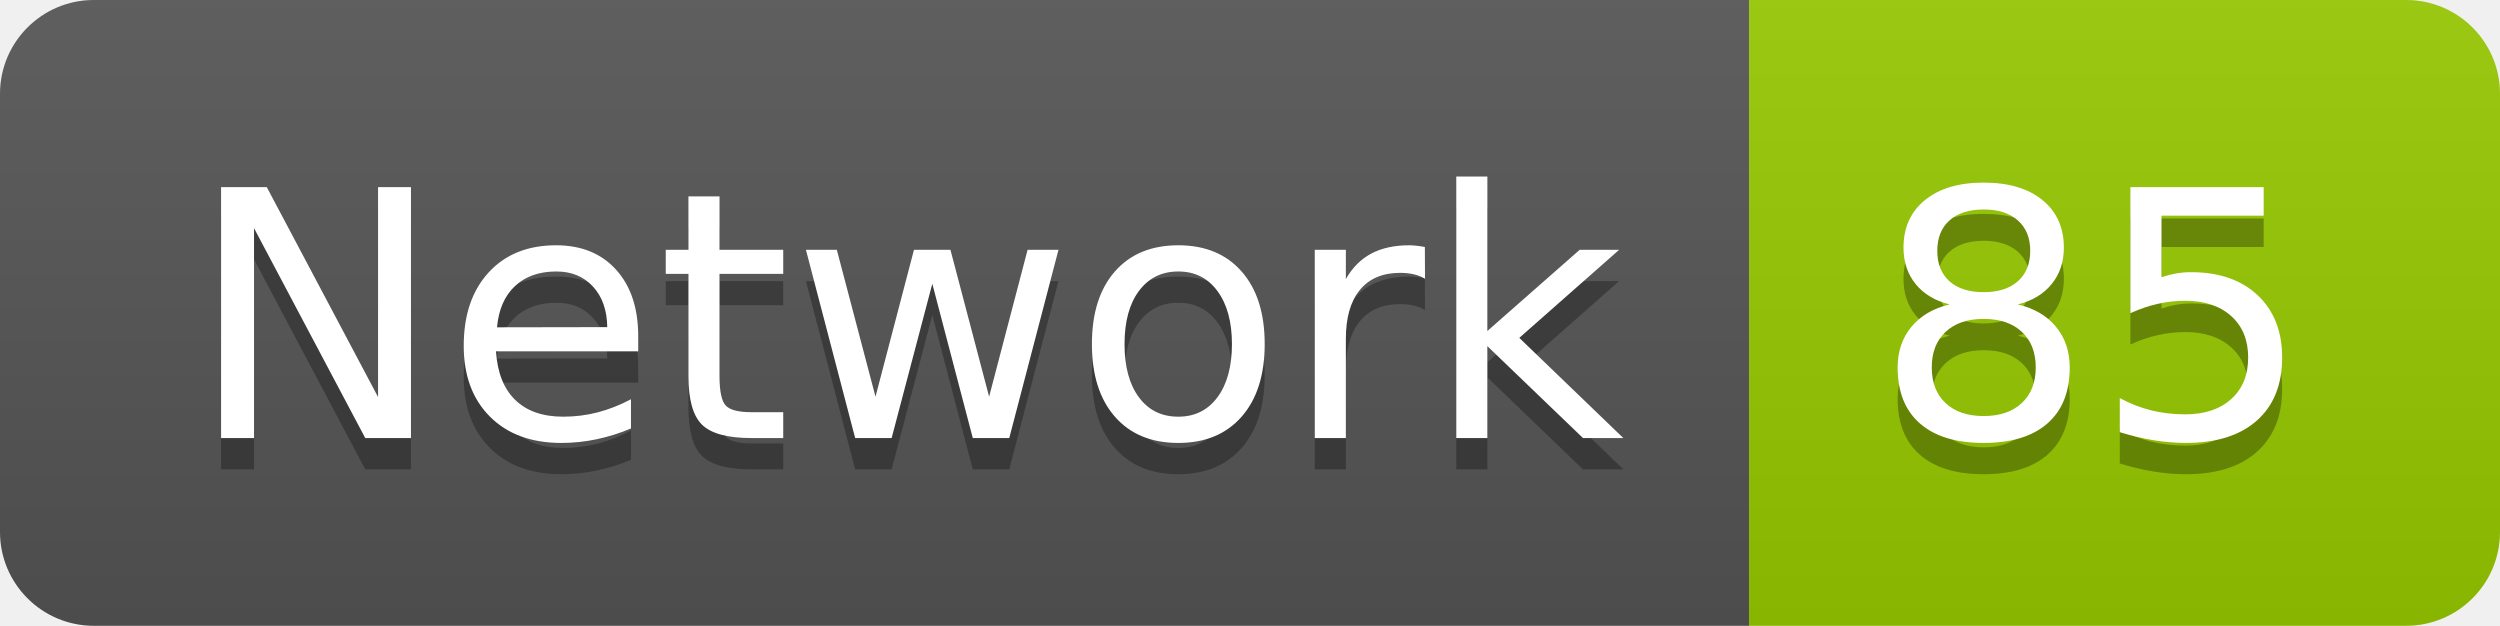
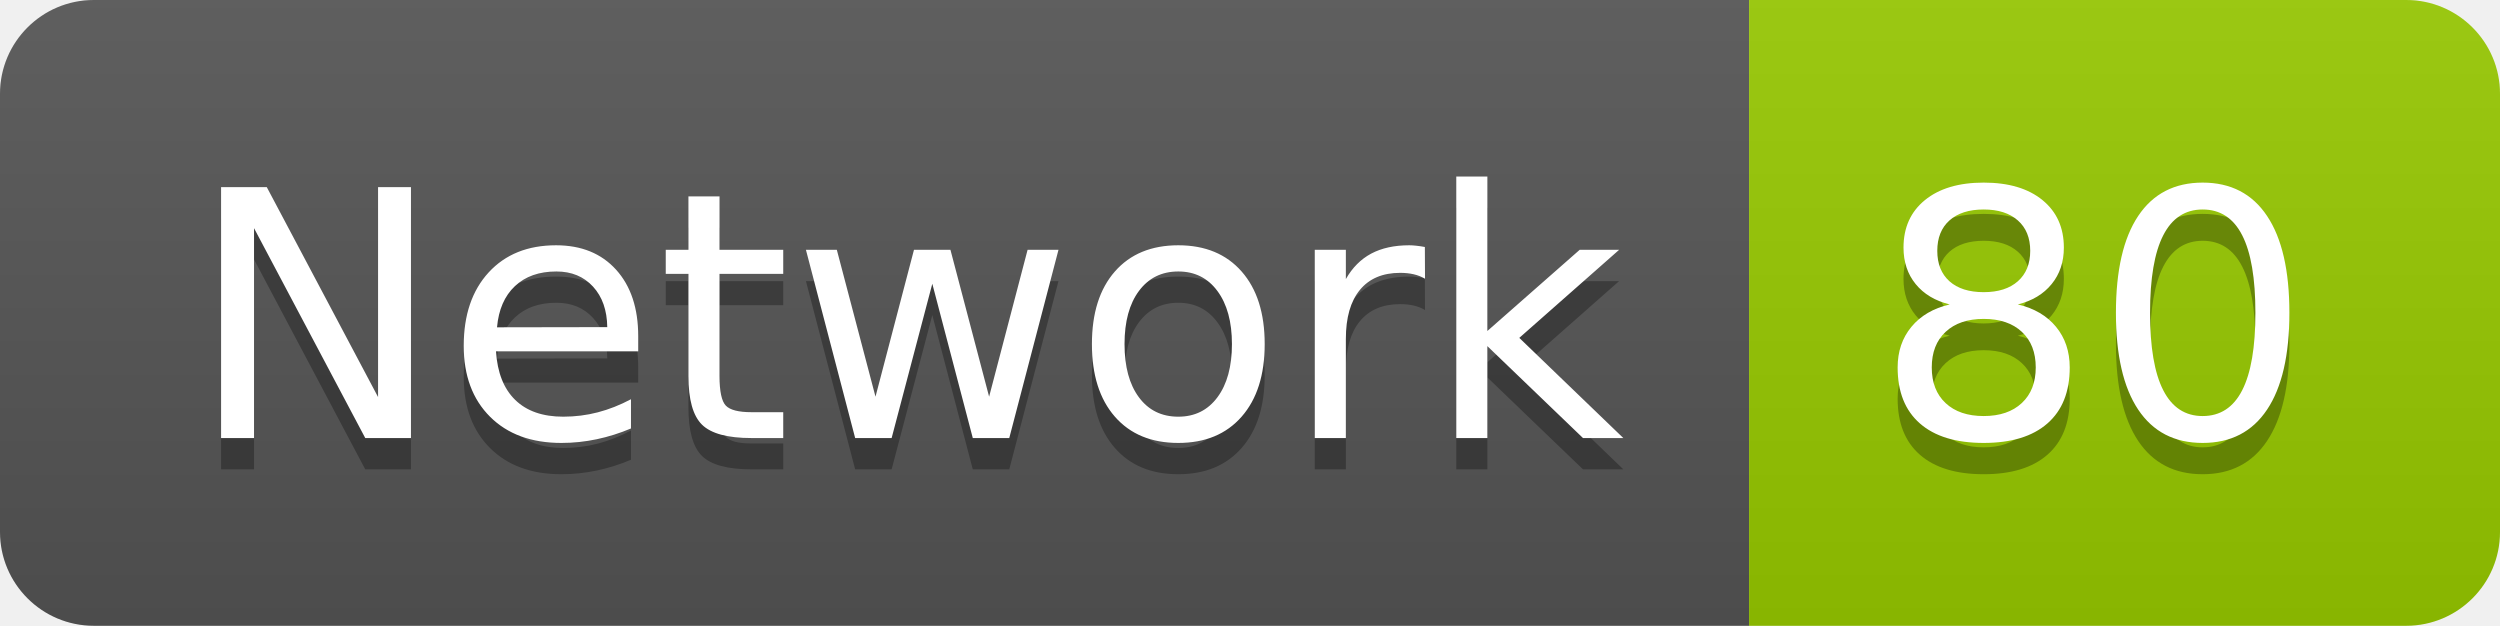
<svg xmlns="http://www.w3.org/2000/svg" width="79.9" height="20">
  <linearGradient id="smooth" x2="0" y2="100%">
    <stop offset="0" stop-color="#bbb" stop-opacity=".1" />
    <stop offset="1" stop-opacity=".1" />
  </linearGradient>
  <clipPath id="round">
    <rect width="79.9" height="20" rx="3" fill="#fff" />
  </clipPath>
  <g clip-path="url(#round)">
    <rect width="55.9" height="20" fill="#555" />
    <rect x="55.9" width="24.0" height="20" fill="#97CA00" />
    <rect width="79.9" height="20" fill="url(#smooth)" />
  </g>
  <g fill="#fff" text-anchor="middle" font-family="DejaVu Sans,Verdana,Geneva,sans-serif" font-size="110">
    <text x="289.5" y="150" fill="#010101" fill-opacity=".3" transform="scale(0.1)" textLength="459.0" lengthAdjust="spacing">Network</text>
    <text x="289.5" y="140" transform="scale(0.1)" textLength="459.0" lengthAdjust="spacing">Network</text>
-     <text x="669.0" y="150" fill="#010101" fill-opacity=".3" transform="scale(0.1)" textLength="140.0" lengthAdjust="spacing">85</text>
-     <text x="669.0" y="140" transform="scale(0.1)" textLength="140.0" lengthAdjust="spacing">85</text>
+     <text x="669.0" y="150" fill="#010101" fill-opacity=".3" transform="scale(0.1)" textLength="140.0" lengthAdjust="spacing">80</text>
+     <text x="669.0" y="140" transform="scale(0.1)" textLength="140.0" lengthAdjust="spacing">80</text>
  </g>
</svg>
